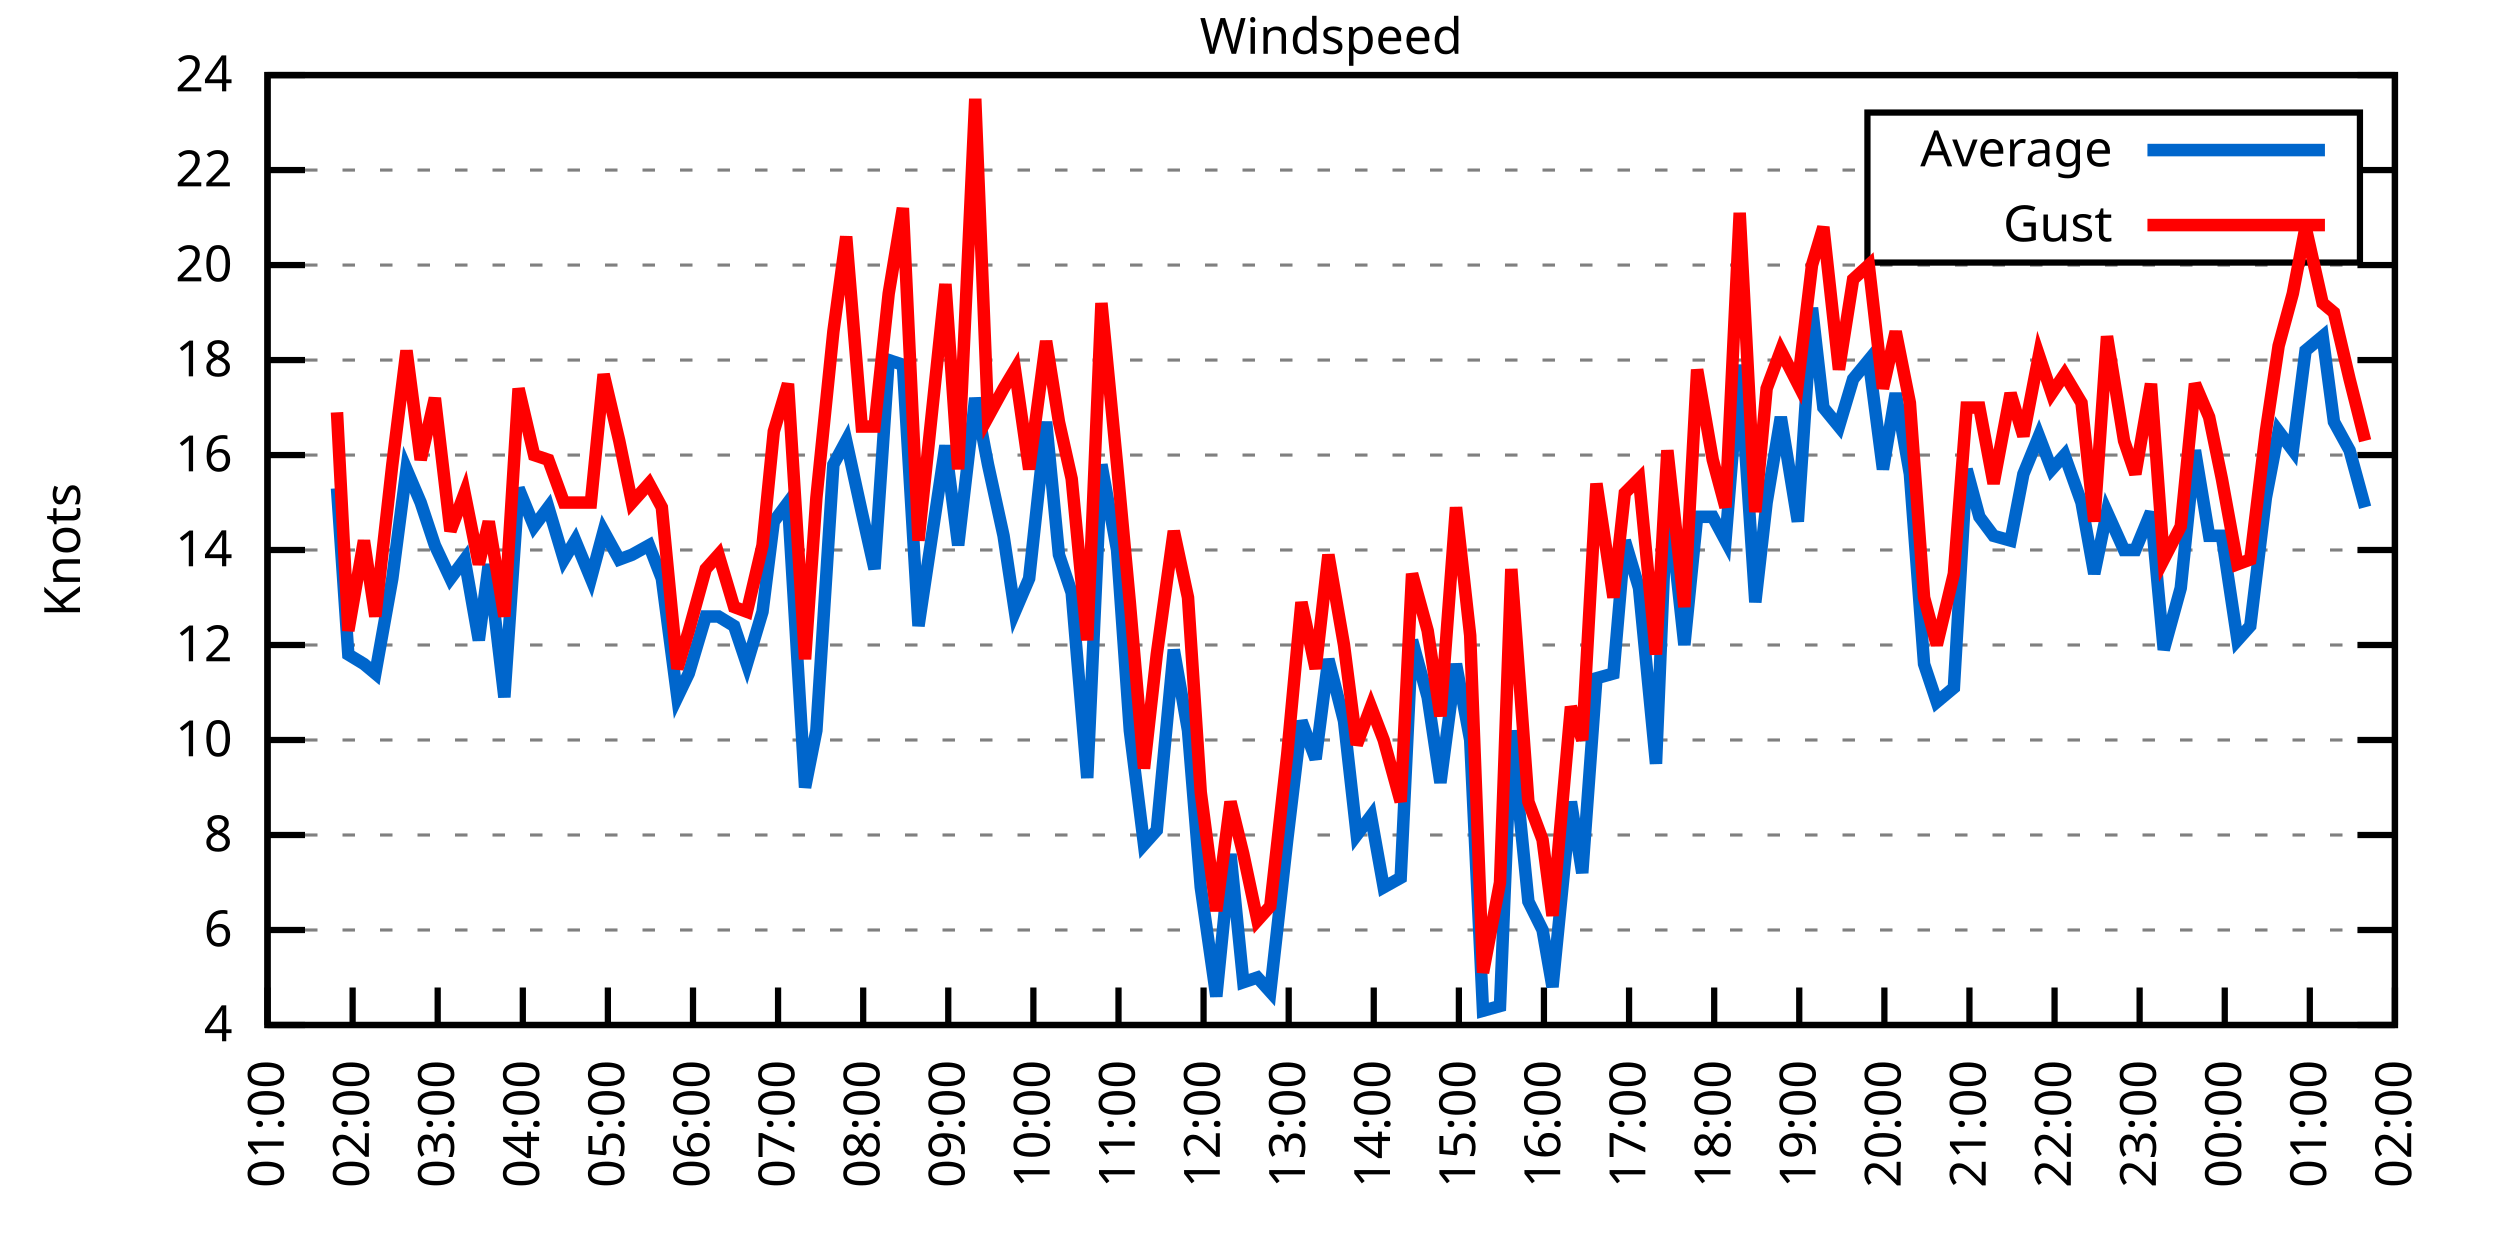
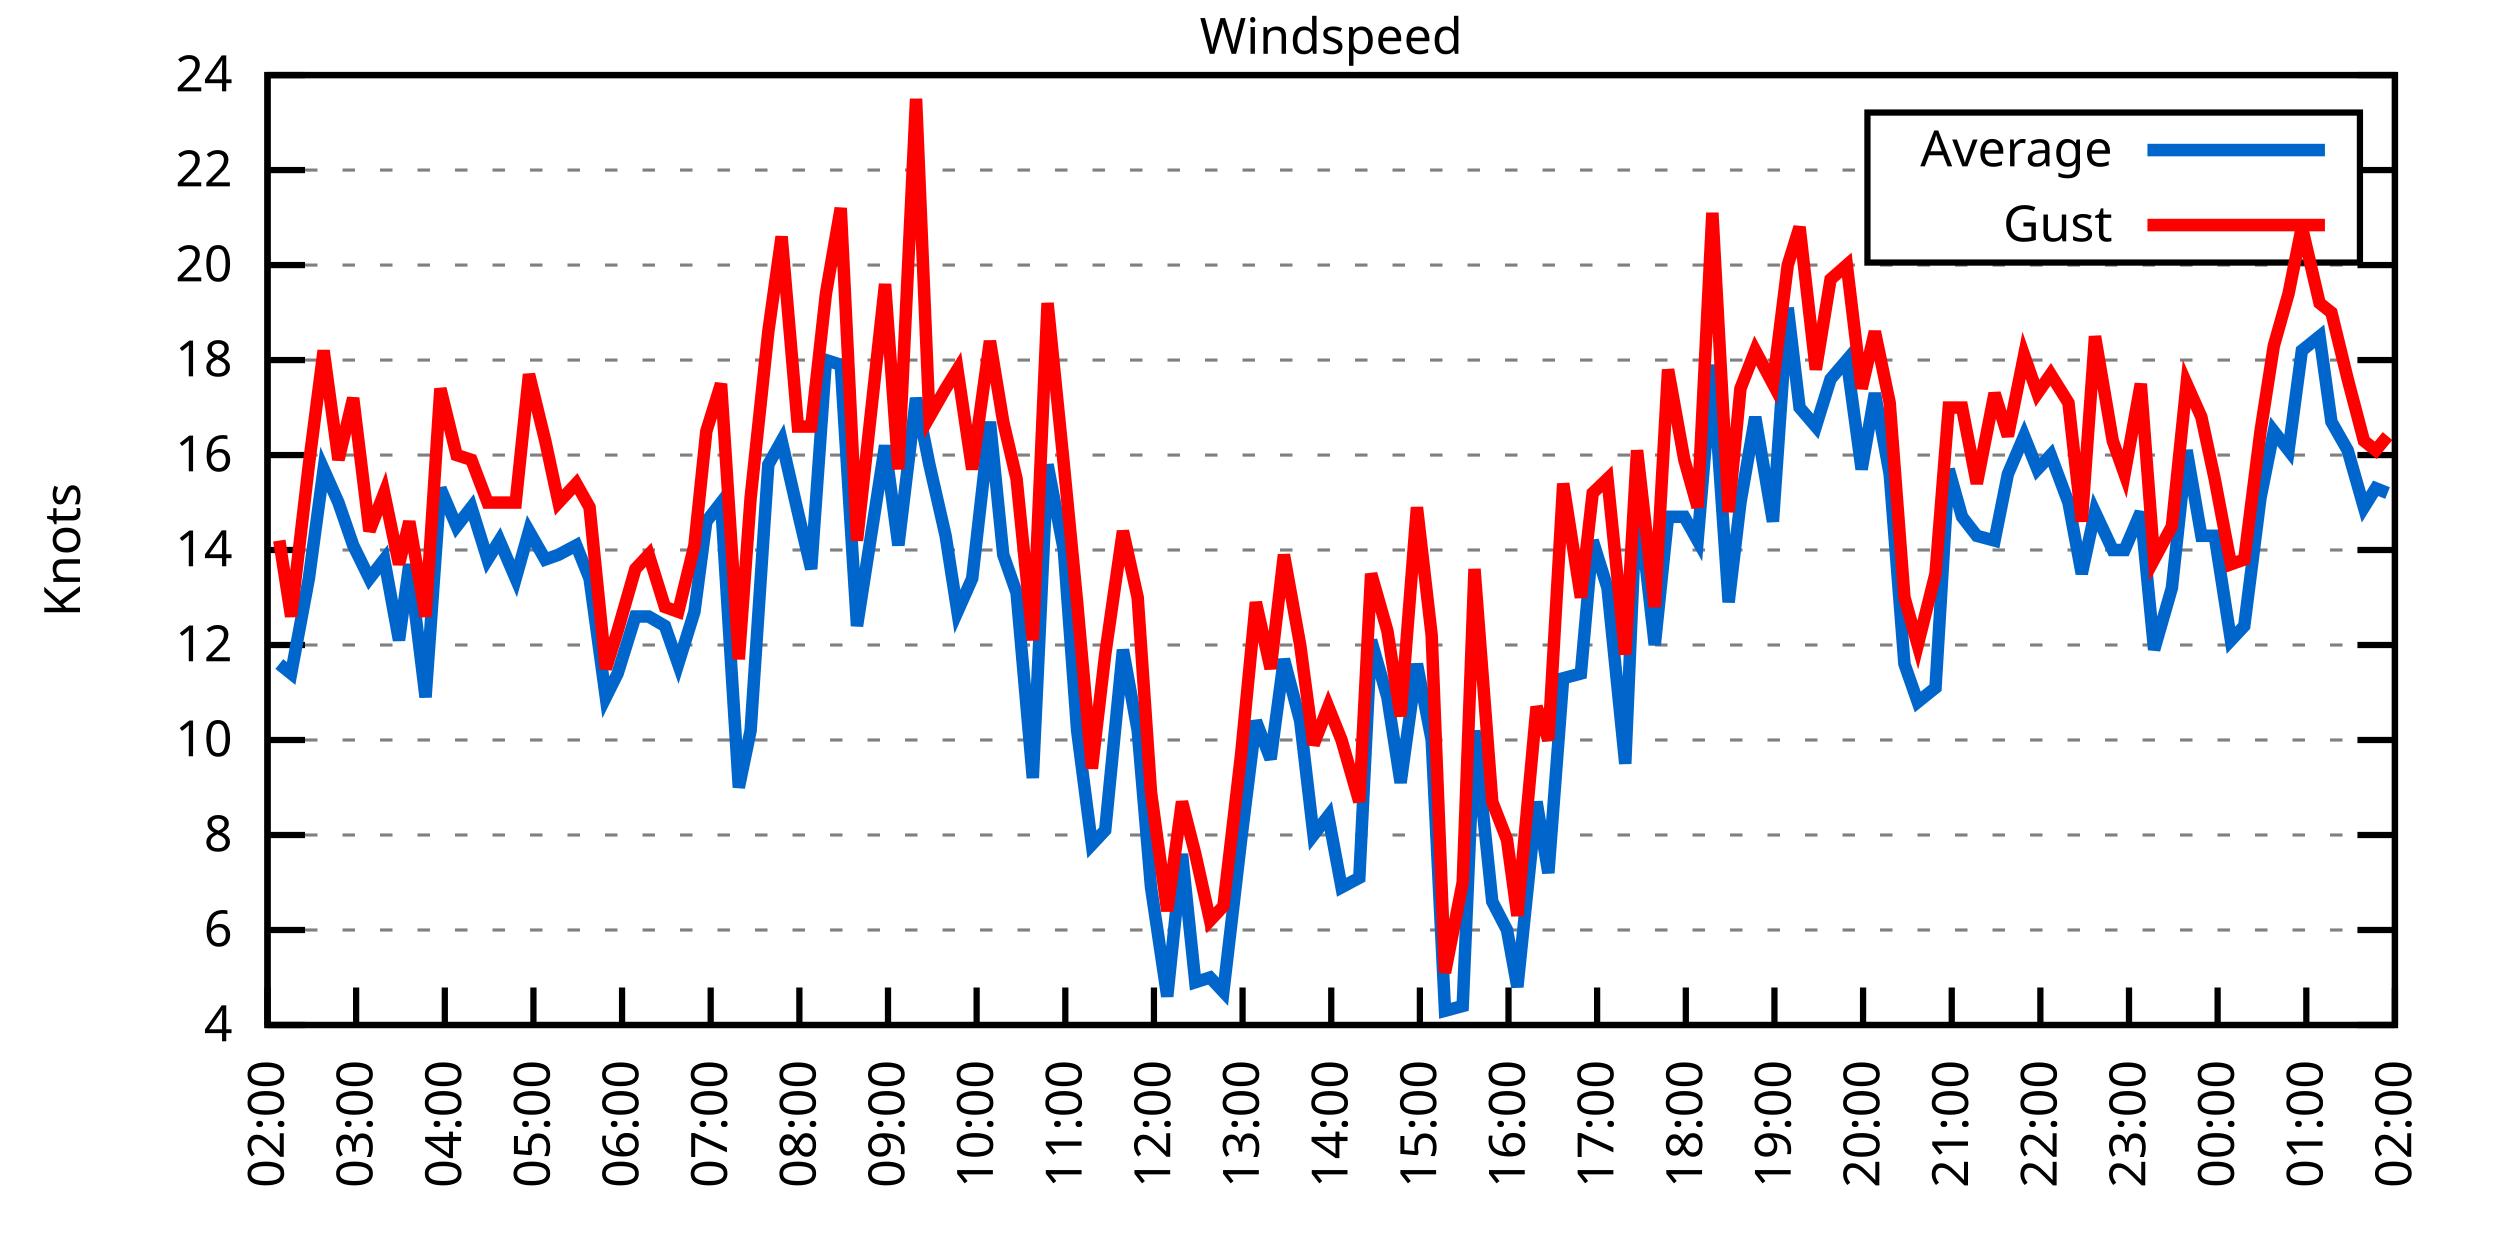
<svg xmlns="http://www.w3.org/2000/svg" xmlns:xlink="http://www.w3.org/1999/xlink" width="400" height="200" viewBox="0 0 400 200">
  <g id="gnuplot_canvas">
    <rect x="0" y="0" width="400" height="200" fill="none" />
    <defs>
      <circle id="gpDot" r="0.5" stroke-width="0.5" stroke="currentColor" />
      <path id="gpPt0" stroke-width="0.333" stroke="currentColor" d="M-1,0 h2 M0,-1 v2" />
      <path id="gpPt1" stroke-width="0.333" stroke="currentColor" d="M-1,-1 L1,1 M1,-1 L-1,1" />
      <path id="gpPt2" stroke-width="0.333" stroke="currentColor" d="M-1,0 L1,0 M0,-1 L0,1 M-1,-1 L1,1 M-1,1 L1,-1" />
      <rect id="gpPt3" stroke-width="0.333" stroke="currentColor" x="-1" y="-1" width="2" height="2" />
      <rect id="gpPt4" stroke-width="0.333" stroke="currentColor" fill="currentColor" x="-1" y="-1" width="2" height="2" />
      <circle id="gpPt5" stroke-width="0.333" stroke="currentColor" cx="0" cy="0" r="1" />
      <use xlink:href="#gpPt5" id="gpPt6" fill="currentColor" stroke="none" />
      <path id="gpPt7" stroke-width="0.333" stroke="currentColor" d="M0,-1.33 L-1.33,0.67 L1.33,0.67 z" />
      <use xlink:href="#gpPt7" id="gpPt8" fill="currentColor" stroke="none" />
      <use xlink:href="#gpPt7" id="gpPt9" stroke="currentColor" transform="rotate(180)" />
      <use xlink:href="#gpPt9" id="gpPt10" fill="currentColor" stroke="none" />
      <use xlink:href="#gpPt3" id="gpPt11" stroke="currentColor" transform="rotate(45)" />
      <use xlink:href="#gpPt11" id="gpPt12" fill="currentColor" stroke="none" />
      <path id="gpPt13" stroke-width="0.333" stroke="currentColor" d="M0,1.330 L1.265,0.411 L0.782,-1.067 L-0.782,-1.076 L-1.265,0.411 z" />
      <use xlink:href="#gpPt13" id="gpPt14" fill="currentColor" stroke="none" />
      <filter id="textbox" filterUnits="objectBoundingBox" x="0" y="0" height="1" width="1">
        <feFlood flood-color="white" flood-opacity="1" result="bgnd" />
        <feComposite in="SourceGraphic" in2="bgnd" operator="atop" />
      </filter>
      <filter id="greybox" filterUnits="objectBoundingBox" x="0" y="0" height="1" width="1">
        <feFlood flood-color="lightgrey" flood-opacity="1" result="grey" />
        <feComposite in="SourceGraphic" in2="grey" operator="atop" />
      </filter>
    </defs>
    <g fill="none" color="white" stroke="currentColor" stroke-width="1.00" stroke-linecap="butt" stroke-linejoin="miter">
</g>
    <g fill="none" color="black" stroke="currentColor" stroke-width="1.00" stroke-linecap="butt" stroke-linejoin="miter">
      <g stroke="none" shape-rendering="crispEdges">
        <polygon fill="rgb(255, 255, 255)" points="42.80,164.00 383.18,164.00 383.18,12.02 42.80,12.02 " />
      </g>
    </g>
    <g fill="none" color="black" stroke="currentColor" stroke-width="1.00" stroke-linecap="butt" stroke-linejoin="miter">
</g>
    <g fill="none" color="black" stroke="black" stroke-width="0.50" stroke-linecap="butt" stroke-linejoin="miter">
</g>
    <g fill="none" color="gray" stroke="currentColor" stroke-width="0.50" stroke-linecap="butt" stroke-linejoin="miter">
      <path stroke="gray" stroke-dasharray="2,4" class="gridline" d="M42.80,164.00 L383.19,164.00  " />
    </g>
    <g fill="none" color="gray" stroke="gray" stroke-width="1.00" stroke-linecap="butt" stroke-linejoin="miter">
</g>
    <g fill="none" color="black" stroke="currentColor" stroke-width="1.00" stroke-linecap="butt" stroke-linejoin="miter">
      <path stroke="black" d="M42.80,164.00 L48.80,164.00 M383.19,164.00 L377.19,164.00  " />
      <g transform="translate(37.20,166.60)" stroke="none" fill="black" font-family="Sans" font-size="8.00" text-anchor="end">
        <text>
          <tspan font-family="Sans"> 4</tspan>
        </text>
      </g>
    </g>
    <g fill="none" color="black" stroke="currentColor" stroke-width="1.00" stroke-linecap="butt" stroke-linejoin="miter">
</g>
    <g fill="none" color="black" stroke="black" stroke-width="0.50" stroke-linecap="butt" stroke-linejoin="miter">
</g>
    <g fill="none" color="gray" stroke="currentColor" stroke-width="0.50" stroke-linecap="butt" stroke-linejoin="miter">
      <path stroke="gray" stroke-dasharray="2,4" class="gridline" d="M42.80,148.80 L383.19,148.80  " />
    </g>
    <g fill="none" color="gray" stroke="gray" stroke-width="1.00" stroke-linecap="butt" stroke-linejoin="miter">
</g>
    <g fill="none" color="black" stroke="currentColor" stroke-width="1.00" stroke-linecap="butt" stroke-linejoin="miter">
      <path stroke="black" d="M42.80,148.80 L48.80,148.80 M383.19,148.80 L377.19,148.80  " />
      <g transform="translate(37.20,151.40)" stroke="none" fill="black" font-family="Sans" font-size="8.00" text-anchor="end">
        <text>
          <tspan font-family="Sans"> 6</tspan>
        </text>
      </g>
    </g>
    <g fill="none" color="black" stroke="currentColor" stroke-width="1.00" stroke-linecap="butt" stroke-linejoin="miter">
</g>
    <g fill="none" color="black" stroke="black" stroke-width="0.50" stroke-linecap="butt" stroke-linejoin="miter">
</g>
    <g fill="none" color="gray" stroke="currentColor" stroke-width="0.50" stroke-linecap="butt" stroke-linejoin="miter">
      <path stroke="gray" stroke-dasharray="2,4" class="gridline" d="M42.80,133.60 L383.19,133.60  " />
    </g>
    <g fill="none" color="gray" stroke="gray" stroke-width="1.00" stroke-linecap="butt" stroke-linejoin="miter">
</g>
    <g fill="none" color="black" stroke="currentColor" stroke-width="1.00" stroke-linecap="butt" stroke-linejoin="miter">
      <path stroke="black" d="M42.80,133.60 L48.80,133.60 M383.19,133.60 L377.19,133.60  " />
      <g transform="translate(37.20,136.20)" stroke="none" fill="black" font-family="Sans" font-size="8.00" text-anchor="end">
        <text>
          <tspan font-family="Sans"> 8</tspan>
        </text>
      </g>
    </g>
    <g fill="none" color="black" stroke="currentColor" stroke-width="1.00" stroke-linecap="butt" stroke-linejoin="miter">
</g>
    <g fill="none" color="black" stroke="black" stroke-width="0.50" stroke-linecap="butt" stroke-linejoin="miter">
</g>
    <g fill="none" color="gray" stroke="currentColor" stroke-width="0.50" stroke-linecap="butt" stroke-linejoin="miter">
      <path stroke="gray" stroke-dasharray="2,4" class="gridline" d="M42.80,118.40 L383.19,118.40  " />
    </g>
    <g fill="none" color="gray" stroke="gray" stroke-width="1.00" stroke-linecap="butt" stroke-linejoin="miter">
</g>
    <g fill="none" color="black" stroke="currentColor" stroke-width="1.00" stroke-linecap="butt" stroke-linejoin="miter">
      <path stroke="black" d="M42.80,118.40 L48.80,118.40 M383.19,118.40 L377.19,118.40  " />
      <g transform="translate(37.20,121.00)" stroke="none" fill="black" font-family="Sans" font-size="8.00" text-anchor="end">
        <text>
          <tspan font-family="Sans"> 10</tspan>
        </text>
      </g>
    </g>
    <g fill="none" color="black" stroke="currentColor" stroke-width="1.00" stroke-linecap="butt" stroke-linejoin="miter">
</g>
    <g fill="none" color="black" stroke="black" stroke-width="0.50" stroke-linecap="butt" stroke-linejoin="miter">
</g>
    <g fill="none" color="gray" stroke="currentColor" stroke-width="0.50" stroke-linecap="butt" stroke-linejoin="miter">
      <path stroke="gray" stroke-dasharray="2,4" class="gridline" d="M42.80,103.20 L383.19,103.20  " />
    </g>
    <g fill="none" color="gray" stroke="gray" stroke-width="1.00" stroke-linecap="butt" stroke-linejoin="miter">
</g>
    <g fill="none" color="black" stroke="currentColor" stroke-width="1.00" stroke-linecap="butt" stroke-linejoin="miter">
      <path stroke="black" d="M42.80,103.20 L48.80,103.20 M383.19,103.20 L377.19,103.20  " />
      <g transform="translate(37.20,105.80)" stroke="none" fill="black" font-family="Sans" font-size="8.00" text-anchor="end">
        <text>
          <tspan font-family="Sans"> 12</tspan>
        </text>
      </g>
    </g>
    <g fill="none" color="black" stroke="currentColor" stroke-width="1.00" stroke-linecap="butt" stroke-linejoin="miter">
</g>
    <g fill="none" color="black" stroke="black" stroke-width="0.50" stroke-linecap="butt" stroke-linejoin="miter">
</g>
    <g fill="none" color="gray" stroke="currentColor" stroke-width="0.50" stroke-linecap="butt" stroke-linejoin="miter">
      <path stroke="gray" stroke-dasharray="2,4" class="gridline" d="M42.80,88.00 L383.19,88.00  " />
    </g>
    <g fill="none" color="gray" stroke="gray" stroke-width="1.00" stroke-linecap="butt" stroke-linejoin="miter">
</g>
    <g fill="none" color="black" stroke="currentColor" stroke-width="1.00" stroke-linecap="butt" stroke-linejoin="miter">
      <path stroke="black" d="M42.80,88.00 L48.80,88.00 M383.19,88.00 L377.19,88.00  " />
      <g transform="translate(37.20,90.60)" stroke="none" fill="black" font-family="Sans" font-size="8.00" text-anchor="end">
        <text>
          <tspan font-family="Sans"> 14</tspan>
        </text>
      </g>
    </g>
    <g fill="none" color="black" stroke="currentColor" stroke-width="1.00" stroke-linecap="butt" stroke-linejoin="miter">
</g>
    <g fill="none" color="black" stroke="black" stroke-width="0.50" stroke-linecap="butt" stroke-linejoin="miter">
</g>
    <g fill="none" color="gray" stroke="currentColor" stroke-width="0.50" stroke-linecap="butt" stroke-linejoin="miter">
      <path stroke="gray" stroke-dasharray="2,4" class="gridline" d="M42.80,72.81 L383.19,72.81  " />
    </g>
    <g fill="none" color="gray" stroke="gray" stroke-width="1.00" stroke-linecap="butt" stroke-linejoin="miter">
</g>
    <g fill="none" color="black" stroke="currentColor" stroke-width="1.00" stroke-linecap="butt" stroke-linejoin="miter">
      <path stroke="black" d="M42.80,72.81 L48.80,72.81 M383.19,72.81 L377.19,72.81  " />
      <g transform="translate(37.20,75.41)" stroke="none" fill="black" font-family="Sans" font-size="8.00" text-anchor="end">
        <text>
          <tspan font-family="Sans"> 16</tspan>
        </text>
      </g>
    </g>
    <g fill="none" color="black" stroke="currentColor" stroke-width="1.00" stroke-linecap="butt" stroke-linejoin="miter">
</g>
    <g fill="none" color="black" stroke="black" stroke-width="0.50" stroke-linecap="butt" stroke-linejoin="miter">
</g>
    <g fill="none" color="gray" stroke="currentColor" stroke-width="0.50" stroke-linecap="butt" stroke-linejoin="miter">
      <path stroke="gray" stroke-dasharray="2,4" class="gridline" d="M42.80,57.61 L383.19,57.61  " />
    </g>
    <g fill="none" color="gray" stroke="gray" stroke-width="1.00" stroke-linecap="butt" stroke-linejoin="miter">
</g>
    <g fill="none" color="black" stroke="currentColor" stroke-width="1.00" stroke-linecap="butt" stroke-linejoin="miter">
      <path stroke="black" d="M42.80,57.61 L48.80,57.61 M383.19,57.61 L377.19,57.61  " />
      <g transform="translate(37.20,60.21)" stroke="none" fill="black" font-family="Sans" font-size="8.00" text-anchor="end">
        <text>
          <tspan font-family="Sans"> 18</tspan>
        </text>
      </g>
    </g>
    <g fill="none" color="black" stroke="currentColor" stroke-width="1.00" stroke-linecap="butt" stroke-linejoin="miter">
</g>
    <g fill="none" color="black" stroke="black" stroke-width="0.50" stroke-linecap="butt" stroke-linejoin="miter">
</g>
    <g fill="none" color="gray" stroke="currentColor" stroke-width="0.50" stroke-linecap="butt" stroke-linejoin="miter">
      <path stroke="gray" stroke-dasharray="2,4" class="gridline" d="M42.80,42.41 L383.19,42.41  " />
    </g>
    <g fill="none" color="gray" stroke="gray" stroke-width="1.00" stroke-linecap="butt" stroke-linejoin="miter">
</g>
    <g fill="none" color="black" stroke="currentColor" stroke-width="1.00" stroke-linecap="butt" stroke-linejoin="miter">
      <path stroke="black" d="M42.80,42.41 L48.80,42.41 M383.19,42.41 L377.19,42.41  " />
      <g transform="translate(37.20,45.01)" stroke="none" fill="black" font-family="Sans" font-size="8.00" text-anchor="end">
        <text>
          <tspan font-family="Sans"> 20</tspan>
        </text>
      </g>
    </g>
    <g fill="none" color="black" stroke="currentColor" stroke-width="1.00" stroke-linecap="butt" stroke-linejoin="miter">
</g>
    <g fill="none" color="black" stroke="black" stroke-width="0.50" stroke-linecap="butt" stroke-linejoin="miter">
</g>
    <g fill="none" color="gray" stroke="currentColor" stroke-width="0.50" stroke-linecap="butt" stroke-linejoin="miter">
      <path stroke="gray" stroke-dasharray="2,4" class="gridline" d="M42.80,27.21 L298.79,27.21 M377.59,27.21 L383.19,27.21  " />
    </g>
    <g fill="none" color="gray" stroke="gray" stroke-width="1.00" stroke-linecap="butt" stroke-linejoin="miter">
</g>
    <g fill="none" color="black" stroke="currentColor" stroke-width="1.00" stroke-linecap="butt" stroke-linejoin="miter">
      <path stroke="black" d="M42.80,27.21 L48.80,27.21 M383.19,27.21 L377.19,27.21  " />
      <g transform="translate(37.20,29.81)" stroke="none" fill="black" font-family="Sans" font-size="8.00" text-anchor="end">
        <text>
          <tspan font-family="Sans"> 22</tspan>
        </text>
      </g>
    </g>
    <g fill="none" color="black" stroke="currentColor" stroke-width="1.00" stroke-linecap="butt" stroke-linejoin="miter">
</g>
    <g fill="none" color="black" stroke="black" stroke-width="0.50" stroke-linecap="butt" stroke-linejoin="miter">
</g>
    <g fill="none" color="gray" stroke="currentColor" stroke-width="0.50" stroke-linecap="butt" stroke-linejoin="miter">
      <path stroke="gray" stroke-dasharray="2,4" class="gridline" d="M42.80,12.01 L383.19,12.01  " />
    </g>
    <g fill="none" color="gray" stroke="gray" stroke-width="1.00" stroke-linecap="butt" stroke-linejoin="miter">
</g>
    <g fill="none" color="black" stroke="currentColor" stroke-width="1.00" stroke-linecap="butt" stroke-linejoin="miter">
      <path stroke="black" d="M42.80,12.01 L48.80,12.01 M383.19,12.01 L377.19,12.01  " />
      <g transform="translate(37.20,14.61)" stroke="none" fill="black" font-family="Sans" font-size="8.00" text-anchor="end">
        <text>
          <tspan font-family="Sans"> 24</tspan>
        </text>
      </g>
    </g>
    <g fill="none" color="black" stroke="currentColor" stroke-width="1.00" stroke-linecap="butt" stroke-linejoin="miter">
      <path stroke="black" d="M42.80,164.00 L42.80,158.00  " />
      <g transform="translate(45.40,169.60) rotate(270.00)" stroke="none" fill="black" font-family="Sans" font-size="8.00" text-anchor="end">
        <text>
-           <tspan font-family="Sans">01:00</tspan>
-         </text>
-       </g>
-     </g>
-     <g fill="none" color="black" stroke="currentColor" stroke-width="1.00" stroke-linecap="butt" stroke-linejoin="miter">
-       <path stroke="black" d="M56.42,164.00 L56.42,158.00  " />
-       <g transform="translate(59.02,169.60) rotate(270.00)" stroke="none" fill="black" font-family="Sans" font-size="8.00" text-anchor="end">
-         <text>
          <tspan font-family="Sans">02:00</tspan>
        </text>
      </g>
    </g>
    <g fill="none" color="black" stroke="currentColor" stroke-width="1.00" stroke-linecap="butt" stroke-linejoin="miter">
-       <path stroke="black" d="M70.03,164.00 L70.03,158.00  " />
-       <g transform="translate(72.63,169.60) rotate(270.00)" stroke="none" fill="black" font-family="Sans" font-size="8.00" text-anchor="end">
+       <path stroke="black" d="M56.98,164.00 L56.98,158.00  " />
+       <g transform="translate(59.58,169.60) rotate(270.00)" stroke="none" fill="black" font-family="Sans" font-size="8.00" text-anchor="end">
        <text>
          <tspan font-family="Sans">03:00</tspan>
        </text>
      </g>
    </g>
    <g fill="none" color="black" stroke="currentColor" stroke-width="1.00" stroke-linecap="butt" stroke-linejoin="miter">
-       <path stroke="black" d="M83.65,164.00 L83.65,158.00  " />
-       <g transform="translate(86.25,169.60) rotate(270.00)" stroke="none" fill="black" font-family="Sans" font-size="8.00" text-anchor="end">
+       <path stroke="black" d="M71.17,164.00 L71.17,158.00  " />
+       <g transform="translate(73.77,169.60) rotate(270.00)" stroke="none" fill="black" font-family="Sans" font-size="8.00" text-anchor="end">
        <text>
          <tspan font-family="Sans">04:00</tspan>
        </text>
      </g>
    </g>
    <g fill="none" color="black" stroke="currentColor" stroke-width="1.00" stroke-linecap="butt" stroke-linejoin="miter">
-       <path stroke="black" d="M97.26,164.00 L97.26,158.00  " />
-       <g transform="translate(99.86,169.60) rotate(270.00)" stroke="none" fill="black" font-family="Sans" font-size="8.00" text-anchor="end">
+       <path stroke="black" d="M85.35,164.00 L85.35,158.00  " />
+       <g transform="translate(87.95,169.60) rotate(270.00)" stroke="none" fill="black" font-family="Sans" font-size="8.00" text-anchor="end">
        <text>
          <tspan font-family="Sans">05:00</tspan>
        </text>
      </g>
    </g>
    <g fill="none" color="black" stroke="currentColor" stroke-width="1.00" stroke-linecap="butt" stroke-linejoin="miter">
-       <path stroke="black" d="M110.88,164.00 L110.88,158.00  " />
-       <g transform="translate(113.48,169.60) rotate(270.00)" stroke="none" fill="black" font-family="Sans" font-size="8.00" text-anchor="end">
+       <path stroke="black" d="M99.53,164.00 L99.53,158.00  " />
+       <g transform="translate(102.13,169.60) rotate(270.00)" stroke="none" fill="black" font-family="Sans" font-size="8.00" text-anchor="end">
        <text>
          <tspan font-family="Sans">06:00</tspan>
        </text>
      </g>
    </g>
    <g fill="none" color="black" stroke="currentColor" stroke-width="1.00" stroke-linecap="butt" stroke-linejoin="miter">
-       <path stroke="black" d="M124.49,164.00 L124.49,158.00  " />
-       <g transform="translate(127.09,169.60) rotate(270.00)" stroke="none" fill="black" font-family="Sans" font-size="8.00" text-anchor="end">
+       <path stroke="black" d="M113.71,164.00 L113.71,158.00  " />
+       <g transform="translate(116.31,169.60) rotate(270.00)" stroke="none" fill="black" font-family="Sans" font-size="8.00" text-anchor="end">
        <text>
          <tspan font-family="Sans">07:00</tspan>
        </text>
      </g>
    </g>
    <g fill="none" color="black" stroke="currentColor" stroke-width="1.00" stroke-linecap="butt" stroke-linejoin="miter">
-       <path stroke="black" d="M138.11,164.00 L138.11,158.00  " />
-       <g transform="translate(140.71,169.60) rotate(270.00)" stroke="none" fill="black" font-family="Sans" font-size="8.00" text-anchor="end">
+       <path stroke="black" d="M127.90,164.00 L127.90,158.00  " />
+       <g transform="translate(130.50,169.60) rotate(270.00)" stroke="none" fill="black" font-family="Sans" font-size="8.00" text-anchor="end">
        <text>
          <tspan font-family="Sans">08:00</tspan>
        </text>
      </g>
    </g>
    <g fill="none" color="black" stroke="currentColor" stroke-width="1.00" stroke-linecap="butt" stroke-linejoin="miter">
-       <path stroke="black" d="M151.72,164.00 L151.72,158.00  " />
-       <g transform="translate(154.32,169.60) rotate(270.00)" stroke="none" fill="black" font-family="Sans" font-size="8.00" text-anchor="end">
+       <path stroke="black" d="M142.08,164.00 L142.08,158.00  " />
+       <g transform="translate(144.68,169.60) rotate(270.00)" stroke="none" fill="black" font-family="Sans" font-size="8.00" text-anchor="end">
        <text>
          <tspan font-family="Sans">09:00</tspan>
        </text>
      </g>
    </g>
    <g fill="none" color="black" stroke="currentColor" stroke-width="1.00" stroke-linecap="butt" stroke-linejoin="miter">
-       <path stroke="black" d="M165.34,164.00 L165.34,158.00  " />
-       <g transform="translate(167.94,169.60) rotate(270.00)" stroke="none" fill="black" font-family="Sans" font-size="8.00" text-anchor="end">
+       <path stroke="black" d="M156.26,164.00 L156.26,158.00  " />
+       <g transform="translate(158.86,169.60) rotate(270.00)" stroke="none" fill="black" font-family="Sans" font-size="8.00" text-anchor="end">
        <text>
          <tspan font-family="Sans">10:00</tspan>
        </text>
      </g>
    </g>
    <g fill="none" color="black" stroke="currentColor" stroke-width="1.00" stroke-linecap="butt" stroke-linejoin="miter">
-       <path stroke="black" d="M178.96,164.00 L178.96,158.00  " />
-       <g transform="translate(181.56,169.60) rotate(270.00)" stroke="none" fill="black" font-family="Sans" font-size="8.00" text-anchor="end">
+       <path stroke="black" d="M170.45,164.00 L170.45,158.00  " />
+       <g transform="translate(173.05,169.60) rotate(270.00)" stroke="none" fill="black" font-family="Sans" font-size="8.00" text-anchor="end">
        <text>
          <tspan font-family="Sans">11:00</tspan>
        </text>
      </g>
    </g>
    <g fill="none" color="black" stroke="currentColor" stroke-width="1.00" stroke-linecap="butt" stroke-linejoin="miter">
-       <path stroke="black" d="M192.57,164.00 L192.57,158.00  " />
-       <g transform="translate(195.17,169.60) rotate(270.00)" stroke="none" fill="black" font-family="Sans" font-size="8.00" text-anchor="end">
+       <path stroke="black" d="M184.63,164.00 L184.63,158.00  " />
+       <g transform="translate(187.23,169.60) rotate(270.00)" stroke="none" fill="black" font-family="Sans" font-size="8.00" text-anchor="end">
        <text>
          <tspan font-family="Sans">12:00</tspan>
        </text>
      </g>
    </g>
    <g fill="none" color="black" stroke="currentColor" stroke-width="1.00" stroke-linecap="butt" stroke-linejoin="miter">
-       <path stroke="black" d="M206.19,164.00 L206.19,158.00  " />
-       <g transform="translate(208.79,169.60) rotate(270.00)" stroke="none" fill="black" font-family="Sans" font-size="8.00" text-anchor="end">
+       <path stroke="black" d="M198.81,164.00 L198.81,158.00  " />
+       <g transform="translate(201.41,169.60) rotate(270.00)" stroke="none" fill="black" font-family="Sans" font-size="8.00" text-anchor="end">
        <text>
          <tspan font-family="Sans">13:00</tspan>
        </text>
      </g>
    </g>
    <g fill="none" color="black" stroke="currentColor" stroke-width="1.00" stroke-linecap="butt" stroke-linejoin="miter">
-       <path stroke="black" d="M219.80,164.00 L219.80,158.00  " />
-       <g transform="translate(222.40,169.60) rotate(270.00)" stroke="none" fill="black" font-family="Sans" font-size="8.00" text-anchor="end">
+       <path stroke="black" d="M213.00,164.00 L213.00,158.00  " />
+       <g transform="translate(215.60,169.60) rotate(270.00)" stroke="none" fill="black" font-family="Sans" font-size="8.00" text-anchor="end">
        <text>
          <tspan font-family="Sans">14:00</tspan>
        </text>
      </g>
    </g>
    <g fill="none" color="black" stroke="currentColor" stroke-width="1.00" stroke-linecap="butt" stroke-linejoin="miter">
-       <path stroke="black" d="M233.42,164.00 L233.42,158.00  " />
-       <g transform="translate(236.02,169.60) rotate(270.00)" stroke="none" fill="black" font-family="Sans" font-size="8.00" text-anchor="end">
+       <path stroke="black" d="M227.18,164.00 L227.18,158.00  " />
+       <g transform="translate(229.78,169.60) rotate(270.00)" stroke="none" fill="black" font-family="Sans" font-size="8.00" text-anchor="end">
        <text>
          <tspan font-family="Sans">15:00</tspan>
        </text>
      </g>
    </g>
    <g fill="none" color="black" stroke="currentColor" stroke-width="1.00" stroke-linecap="butt" stroke-linejoin="miter">
-       <path stroke="black" d="M247.03,164.00 L247.03,158.00  " />
-       <g transform="translate(249.63,169.60) rotate(270.00)" stroke="none" fill="black" font-family="Sans" font-size="8.00" text-anchor="end">
+       <path stroke="black" d="M241.36,164.00 L241.36,158.00  " />
+       <g transform="translate(243.96,169.60) rotate(270.00)" stroke="none" fill="black" font-family="Sans" font-size="8.00" text-anchor="end">
        <text>
          <tspan font-family="Sans">16:00</tspan>
        </text>
      </g>
    </g>
    <g fill="none" color="black" stroke="currentColor" stroke-width="1.00" stroke-linecap="butt" stroke-linejoin="miter">
-       <path stroke="black" d="M260.65,164.00 L260.65,158.00  " />
-       <g transform="translate(263.25,169.60) rotate(270.00)" stroke="none" fill="black" font-family="Sans" font-size="8.00" text-anchor="end">
+       <path stroke="black" d="M255.54,164.00 L255.54,158.00  " />
+       <g transform="translate(258.14,169.60) rotate(270.00)" stroke="none" fill="black" font-family="Sans" font-size="8.00" text-anchor="end">
        <text>
          <tspan font-family="Sans">17:00</tspan>
        </text>
      </g>
    </g>
    <g fill="none" color="black" stroke="currentColor" stroke-width="1.00" stroke-linecap="butt" stroke-linejoin="miter">
-       <path stroke="black" d="M274.27,164.00 L274.27,158.00  " />
-       <g transform="translate(276.87,169.60) rotate(270.00)" stroke="none" fill="black" font-family="Sans" font-size="8.00" text-anchor="end">
+       <path stroke="black" d="M269.73,164.00 L269.73,158.00  " />
+       <g transform="translate(272.33,169.60) rotate(270.00)" stroke="none" fill="black" font-family="Sans" font-size="8.00" text-anchor="end">
        <text>
          <tspan font-family="Sans">18:00</tspan>
        </text>
      </g>
    </g>
    <g fill="none" color="black" stroke="currentColor" stroke-width="1.00" stroke-linecap="butt" stroke-linejoin="miter">
-       <path stroke="black" d="M287.88,164.00 L287.88,158.00  " />
-       <g transform="translate(290.48,169.60) rotate(270.00)" stroke="none" fill="black" font-family="Sans" font-size="8.00" text-anchor="end">
+       <path stroke="black" d="M283.91,164.00 L283.91,158.00  " />
+       <g transform="translate(286.51,169.60) rotate(270.00)" stroke="none" fill="black" font-family="Sans" font-size="8.00" text-anchor="end">
        <text>
          <tspan font-family="Sans">19:00</tspan>
        </text>
      </g>
    </g>
    <g fill="none" color="black" stroke="currentColor" stroke-width="1.00" stroke-linecap="butt" stroke-linejoin="miter">
-       <path stroke="black" d="M301.50,164.00 L301.50,158.00  " />
-       <g transform="translate(304.10,169.60) rotate(270.00)" stroke="none" fill="black" font-family="Sans" font-size="8.00" text-anchor="end">
+       <path stroke="black" d="M298.09,164.00 L298.09,158.00  " />
+       <g transform="translate(300.69,169.60) rotate(270.00)" stroke="none" fill="black" font-family="Sans" font-size="8.00" text-anchor="end">
        <text>
          <tspan font-family="Sans">20:00</tspan>
        </text>
      </g>
    </g>
    <g fill="none" color="black" stroke="currentColor" stroke-width="1.00" stroke-linecap="butt" stroke-linejoin="miter">
-       <path stroke="black" d="M315.11,164.00 L315.11,158.00  " />
-       <g transform="translate(317.71,169.60) rotate(270.00)" stroke="none" fill="black" font-family="Sans" font-size="8.00" text-anchor="end">
+       <path stroke="black" d="M312.28,164.00 L312.28,158.00  " />
+       <g transform="translate(314.88,169.60) rotate(270.00)" stroke="none" fill="black" font-family="Sans" font-size="8.00" text-anchor="end">
        <text>
          <tspan font-family="Sans">21:00</tspan>
        </text>
      </g>
    </g>
    <g fill="none" color="black" stroke="currentColor" stroke-width="1.00" stroke-linecap="butt" stroke-linejoin="miter">
-       <path stroke="black" d="M328.73,164.00 L328.73,158.00  " />
-       <g transform="translate(331.33,169.60) rotate(270.00)" stroke="none" fill="black" font-family="Sans" font-size="8.00" text-anchor="end">
+       <path stroke="black" d="M326.46,164.00 L326.46,158.00  " />
+       <g transform="translate(329.06,169.60) rotate(270.00)" stroke="none" fill="black" font-family="Sans" font-size="8.00" text-anchor="end">
        <text>
          <tspan font-family="Sans">22:00</tspan>
        </text>
      </g>
    </g>
    <g fill="none" color="black" stroke="currentColor" stroke-width="1.00" stroke-linecap="butt" stroke-linejoin="miter">
-       <path stroke="black" d="M342.34,164.00 L342.34,158.00  " />
-       <g transform="translate(344.94,169.60) rotate(270.00)" stroke="none" fill="black" font-family="Sans" font-size="8.00" text-anchor="end">
+       <path stroke="black" d="M340.64,164.00 L340.64,158.00  " />
+       <g transform="translate(343.24,169.60) rotate(270.00)" stroke="none" fill="black" font-family="Sans" font-size="8.00" text-anchor="end">
        <text>
          <tspan font-family="Sans">23:00</tspan>
        </text>
      </g>
    </g>
    <g fill="none" color="black" stroke="currentColor" stroke-width="1.00" stroke-linecap="butt" stroke-linejoin="miter">
-       <path stroke="black" d="M355.96,164.00 L355.96,158.00  " />
-       <g transform="translate(358.56,169.60) rotate(270.00)" stroke="none" fill="black" font-family="Sans" font-size="8.00" text-anchor="end">
+       <path stroke="black" d="M354.82,164.00 L354.82,158.00  " />
+       <g transform="translate(357.42,169.60) rotate(270.00)" stroke="none" fill="black" font-family="Sans" font-size="8.00" text-anchor="end">
        <text>
          <tspan font-family="Sans">00:00</tspan>
        </text>
      </g>
    </g>
    <g fill="none" color="black" stroke="currentColor" stroke-width="1.00" stroke-linecap="butt" stroke-linejoin="miter">
-       <path stroke="black" d="M369.57,164.00 L369.57,158.00  " />
-       <g transform="translate(372.17,169.60) rotate(270.00)" stroke="none" fill="black" font-family="Sans" font-size="8.00" text-anchor="end">
+       <path stroke="black" d="M369.01,164.00 L369.01,158.00  " />
+       <g transform="translate(371.61,169.60) rotate(270.00)" stroke="none" fill="black" font-family="Sans" font-size="8.00" text-anchor="end">
        <text>
          <tspan font-family="Sans">01:00</tspan>
        </text>
      </g>
    </g>
    <g fill="none" color="black" stroke="currentColor" stroke-width="1.00" stroke-linecap="butt" stroke-linejoin="miter">
      <path stroke="black" d="M383.19,164.00 L383.19,158.00  " />
      <g transform="translate(385.79,169.60) rotate(270.00)" stroke="none" fill="black" font-family="Sans" font-size="8.00" text-anchor="end">
        <text>
          <tspan font-family="Sans">02:00</tspan>
        </text>
      </g>
    </g>
    <g fill="none" color="black" stroke="currentColor" stroke-width="1.00" stroke-linecap="butt" stroke-linejoin="miter">
</g>
    <g fill="none" color="black" stroke="currentColor" stroke-width="1.00" stroke-linecap="butt" stroke-linejoin="miter">
      <path stroke="black" d="M42.80,12.01 L42.80,164.00 L383.19,164.00 L383.19,12.01 L42.80,12.01 Z  " />
    </g>
    <g fill="none" color="black" stroke="currentColor" stroke-width="1.00" stroke-linecap="butt" stroke-linejoin="miter">
</g>
    <g fill="none" color="black" stroke="currentColor" stroke-width="1.00" stroke-linecap="butt" stroke-linejoin="miter">
      <path stroke="black" d="M298.79,42.01 L298.79,18.01 L377.59,18.01 L377.59,42.01 L298.79,42.01 Z  " />
    </g>
    <g id="Windspeed_plot_1">
      <g fill="none" color="white" stroke="black" stroke-width="2.00" stroke-linecap="butt" stroke-linejoin="miter">
</g>
      <g fill="none" color="black" stroke="currentColor" stroke-width="2.00" stroke-linecap="butt" stroke-linejoin="miter">
        <g transform="translate(337.99,26.61)" stroke="none" fill="black" font-family="Sans" font-size="8.00" text-anchor="end">
          <text>
            <tspan font-family="Sans">Average</tspan>
          </text>
        </g>
      </g>
      <g fill="none" color="black" stroke="currentColor" stroke-width="2.00" stroke-linecap="butt" stroke-linejoin="miter">
-         <path stroke="rgb(  0, 102, 204)" d="M343.59,24.01 L371.99,24.01 M53.92,78.13 L55.73,104.72 L58.23,106.24 L60.05,107.76 L62.77,92.56 L65.04,75.09   L67.31,80.41 L69.58,87.25 L72.07,92.56 L74.34,89.52 L76.61,102.44 L78.20,90.28 L80.70,111.56 L82.97,78.13   L85.46,84.21 L87.73,81.17 L90.23,89.52 L92.04,86.49 L94.54,92.56 L96.58,84.97 L99.08,89.52 L101.12,88.76   L103.84,87.25 L105.89,92.56 L108.38,111.56 L110.20,107.76 L112.92,98.64 L114.96,98.64 L117.46,100.16 L119.50,106.24   L122.00,97.88 L123.81,83.45 L126.08,80.41 L128.81,126.00 L130.62,116.88 L133.34,74.33 L135.39,70.53 L137.88,81.93   L139.92,91.04 L142.19,57.61 L144.46,58.37 L146.96,100.16 L151.27,71.29 L153.31,87.25 L156.04,63.69 L158.08,74.33   L160.57,85.73 L162.39,97.88 L164.66,92.56 L167.38,67.49 L169.43,88.76 L171.47,94.84 L173.96,124.48 L176.23,74.33   L178.73,88.00 L180.77,116.88 L183.04,135.12 L185.08,132.84 L187.81,103.96 L190.08,116.88 L192.12,141.96 L194.61,159.44   L196.88,136.64 L198.93,157.16 L201.19,156.40 L203.24,158.68 L205.96,134.36 L208.23,115.36 L210.50,121.44 L212.54,105.48   L215.04,115.36 L217.08,133.60 L219.35,130.56 L221.39,141.96 L224.11,140.44 L225.93,102.44 L228.43,111.56 L230.47,125.24   L232.96,106.24 L235.23,118.40 L237.28,161.72 L240.00,160.96 L241.81,116.88 L244.54,144.24 L246.81,148.80 L248.40,157.92   L251.35,128.28 L253.16,139.68 L255.43,108.52 L258.15,107.76 L259.97,86.49 L262.24,94.08 L264.96,122.20 L266.78,78.13   L269.50,103.20 L271.54,82.69 L274.04,82.69 L276.08,86.49 L278.35,58.37 L280.85,96.36 L282.66,80.41 L284.93,66.73   L287.65,83.45 L289.92,49.25 L291.74,65.21 L294.23,68.25 L296.50,60.65 L299.00,57.61 L301.27,75.09 L303.31,62.93   L305.58,75.85 L307.85,106.24 L309.89,112.32 L312.62,110.04 L314.66,75.09 L316.70,82.69 L318.97,85.73 L321.69,86.49   L323.74,75.85 L326.23,69.77 L328.27,75.09 L330.32,72.81 L333.04,80.41 L335.08,91.80 L337.12,81.93 L339.85,88.00   L341.66,88.00 L344.16,81.93 L346.20,103.96 L348.92,94.08 L351.19,72.05 L353.46,85.73 L355.50,85.73 L358.00,102.44   L360.04,100.16 L362.54,79.65 L364.58,69.01 L366.85,72.05 L368.89,56.09 L371.62,53.81 L373.43,67.49 L375.93,72.05   L378.42,81.17  " />
+         <path stroke="rgb(  0, 102, 204)" d="M343.59,24.01 L371.99,24.01 M44.69,106.24 L46.58,107.76 L49.42,92.56 L51.78,75.09 L54.15,80.41 L56.51,87.25   L59.11,92.56 L61.47,89.52 L63.84,102.44 L65.49,90.28 L68.09,111.56 L70.46,78.13 L73.06,84.21 L75.42,81.17   L78.02,89.52 L79.91,86.49 L82.51,92.56 L84.64,84.97 L87.24,89.52 L89.37,88.76 L92.20,87.25 L94.33,92.56   L96.93,111.56 L98.82,107.76 L101.66,98.64 L103.79,98.64 L106.39,100.16 L108.51,106.24 L111.11,97.88 L113.01,83.45   L115.37,80.41 L118.21,126.00 L120.10,116.88 L122.93,74.33 L125.06,70.53 L127.66,81.93 L129.79,91.04 L132.15,57.61   L134.52,58.37 L137.12,100.16 L141.61,71.29 L143.74,87.25 L146.57,63.69 L148.70,74.33 L151.30,85.73 L153.19,97.88   L155.55,92.56 L158.39,67.49 L160.52,88.76 L162.65,94.84 L165.25,124.48 L167.61,74.33 L170.21,88.00 L172.34,116.88   L174.70,135.12 L176.83,132.84 L179.67,103.96 L182.03,116.88 L184.16,141.96 L186.76,159.44 L189.12,136.64 L191.25,157.16   L193.61,156.40 L195.74,158.68 L198.58,134.36 L200.94,115.36 L203.30,121.44 L205.43,105.48 L208.03,115.36 L210.16,133.60   L212.52,130.56 L214.65,141.96 L217.49,140.44 L219.38,102.44 L221.98,111.56 L224.10,125.24 L226.71,106.24 L229.07,118.40   L231.20,161.72 L234.03,160.96 L235.92,116.88 L238.76,144.24 L241.12,148.80 L242.78,157.92 L245.85,128.28 L247.74,139.68   L250.11,108.52 L252.94,107.76 L254.83,86.49 L257.20,94.08 L260.04,122.20 L261.93,78.13 L264.76,103.20 L266.89,82.69   L269.49,82.69 L271.62,86.49 L273.98,58.37 L276.58,96.36 L278.47,80.41 L280.84,66.73 L283.67,83.45 L286.04,49.25   L287.93,65.21 L290.53,68.25 L292.89,60.65 L295.49,57.61 L297.86,75.09 L299.98,62.93 L302.35,75.85 L304.71,106.24   L306.84,112.32 L309.68,110.04 L311.80,75.09 L313.93,82.69 L316.29,85.73 L319.13,86.49 L321.26,75.85 L323.86,69.77   L325.99,75.09 L328.11,72.81 L330.95,80.41 L333.08,91.80 L335.20,81.93 L338.04,88.00 L339.93,88.00 L342.53,81.93   L344.66,103.96 L347.50,94.08 L349.86,72.05 L352.22,85.73 L354.35,85.73 L356.95,102.44 L359.08,100.16 L361.68,79.65   L363.81,69.01 L366.17,72.05 L368.30,56.09 L371.13,53.81 L373.03,67.49 L375.63,72.05 L378.23,81.17 L380.12,78.13   L382.01,78.89  " />
      </g>
    </g>
    <g id="Windspeed_plot_2">
      <g fill="none" color="black" stroke="currentColor" stroke-width="2.00" stroke-linecap="butt" stroke-linejoin="miter">
        <g transform="translate(337.99,38.61)" stroke="none" fill="black" font-family="Sans" font-size="8.00" text-anchor="end">
          <text>
            <tspan font-family="Sans">Gust</tspan>
          </text>
        </g>
      </g>
      <g fill="none" color="black" stroke="currentColor" stroke-width="2.00" stroke-linecap="butt" stroke-linejoin="miter">
-         <path stroke="rgb(255,   0,   0)" d="M343.59,36.01 L371.99,36.01 M53.92,65.97 L55.73,100.92 L58.23,86.49 L60.05,98.64 L62.77,74.33 L65.04,56.09   L67.31,73.57 L69.58,63.69 L72.07,84.97 L74.34,78.89 L76.61,90.28 L78.20,83.45 L80.70,98.64 L82.97,62.17   L85.46,72.81 L87.73,73.57 L90.23,80.41 L92.04,80.41 L94.54,80.41 L96.58,59.89 L99.08,70.53 L101.12,80.41   L103.84,77.37 L105.89,81.17 L108.38,107.00 L110.20,100.92 L112.92,91.04 L114.96,88.76 L117.46,97.12 L119.50,97.88   L122.00,87.25 L123.81,69.01 L126.08,61.41 L128.81,105.48 L130.62,79.65 L133.34,53.05 L135.39,37.85 L137.88,68.25   L139.92,68.25 L142.19,46.97 L144.46,33.29 L146.96,86.49 L151.27,45.45 L153.31,75.09 L156.04,15.81 L158.08,66.73   L160.57,62.17 L162.39,59.13 L164.66,75.09 L167.38,54.57 L169.43,67.49 L171.47,76.61 L173.96,102.44 L176.23,48.49   L178.73,74.33 L180.77,96.36 L183.04,122.96 L185.08,104.72 L187.81,84.97 L190.08,95.60 L192.12,126.76 L194.61,145.76   L196.88,128.28 L198.93,136.64 L201.19,147.28 L203.24,145.00 L205.96,120.68 L208.23,96.36 L210.50,107.00 L212.54,88.76   L215.04,103.20 L217.08,119.16 L219.35,113.08 L221.39,118.40 L224.11,128.28 L225.93,91.80 L228.43,100.92 L230.47,114.60   L232.96,81.17 L235.23,101.68 L237.28,155.64 L240.00,141.20 L241.81,91.04 L244.54,128.28 L246.81,134.36 L248.40,146.52   L251.35,113.08 L253.16,118.40 L255.43,77.37 L258.15,95.60 L259.97,78.89 L262.24,76.61 L264.96,104.72 L266.78,72.05   L269.50,97.12 L271.54,59.13 L274.04,73.57 L276.08,81.17 L278.35,34.05 L280.85,81.93 L282.66,62.17 L284.93,56.09   L287.65,61.41 L289.92,42.41 L291.74,36.33 L294.23,59.13 L296.50,44.69 L299.00,42.41 L301.27,62.17 L303.31,53.05   L305.58,64.45 L307.85,95.60 L309.89,103.20 L312.62,91.80 L314.66,65.21 L316.70,65.21 L318.97,77.37 L321.69,62.93   L323.74,69.77 L326.23,56.85 L328.27,62.93 L330.32,59.89 L333.04,64.45 L335.08,83.45 L337.12,53.81 L339.85,70.53   L341.66,75.85 L344.16,61.41 L346.20,89.52 L348.92,84.21 L351.19,61.41 L353.46,66.73 L355.50,76.61 L358.00,90.28   L360.04,89.52 L362.54,69.01 L364.58,55.33 L366.85,46.97 L368.89,36.33 L371.62,48.49 L373.43,50.01 L375.93,60.65   L378.42,70.53  " />
+         <path stroke="rgb(255,   0,   0)" d="M343.59,36.01 L371.99,36.01 M44.69,86.49 L46.58,98.64 L49.42,74.33 L51.78,56.09 L54.15,73.57 L56.51,63.69   L59.11,84.97 L61.47,78.89 L63.84,90.28 L65.49,83.45 L68.09,98.64 L70.46,62.17 L73.06,72.81 L75.42,73.57   L78.02,80.41 L79.91,80.41 L82.51,80.41 L84.64,59.89 L87.24,70.53 L89.37,80.41 L92.20,77.37 L94.33,81.17   L96.93,107.00 L98.82,100.92 L101.66,91.04 L103.79,88.76 L106.39,97.12 L108.51,97.88 L111.11,87.25 L113.01,69.01   L115.37,61.41 L118.21,105.48 L120.10,79.65 L122.93,53.05 L125.06,37.85 L127.66,68.25 L129.79,68.25 L132.15,46.97   L134.52,33.29 L137.12,86.49 L141.61,45.45 L143.74,75.09 L146.57,15.81 L148.70,66.73 L151.30,62.17 L153.19,59.13   L155.55,75.09 L158.39,54.57 L160.52,67.49 L162.65,76.61 L165.25,102.44 L167.61,48.49 L170.21,74.33 L172.34,96.36   L174.70,122.96 L176.83,104.72 L179.67,84.97 L182.03,95.60 L184.16,126.76 L186.76,145.76 L189.12,128.28 L191.25,136.64   L193.61,147.28 L195.74,145.00 L198.58,120.68 L200.94,96.36 L203.30,107.00 L205.43,88.76 L208.03,103.20 L210.16,119.16   L212.52,113.08 L214.65,118.40 L217.49,128.28 L219.38,91.80 L221.98,100.92 L224.10,114.60 L226.71,81.17 L229.07,101.68   L231.20,155.64 L234.03,141.20 L235.92,91.04 L238.76,128.28 L241.12,134.36 L242.78,146.52 L245.85,113.08 L247.74,118.40   L250.11,77.37 L252.94,95.60 L254.83,78.89 L257.20,76.61 L260.04,104.72 L261.93,72.05 L264.76,97.12 L266.89,59.13   L269.49,73.57 L271.62,81.17 L273.98,34.05 L276.58,81.93 L278.47,62.17 L280.84,56.09 L283.67,61.41 L286.04,42.41   L287.93,36.33 L290.53,59.13 L292.89,44.69 L295.49,42.41 L297.86,62.17 L299.98,53.05 L302.35,64.45 L304.71,95.60   L306.84,103.20 L309.68,91.80 L311.80,65.21 L313.93,65.21 L316.29,77.37 L319.13,62.93 L321.26,69.77 L323.86,56.85   L325.99,62.93 L328.11,59.89 L330.95,64.45 L333.08,83.45 L335.20,53.81 L338.04,70.53 L339.93,75.85 L342.53,61.41   L344.66,89.52 L347.50,84.21 L349.86,61.41 L352.22,66.73 L354.35,76.61 L356.95,90.28 L359.08,89.52 L361.68,69.01   L363.81,55.33 L366.17,46.97 L368.30,36.33 L371.13,48.49 L373.03,50.01 L375.63,60.65 L378.23,70.53 L380.12,72.05   L382.01,69.77  " />
      </g>
    </g>
    <g fill="none" color="black" stroke="currentColor" stroke-width="2.00" stroke-linecap="butt" stroke-linejoin="miter">
</g>
    <g fill="none" color="black" stroke="black" stroke-width="1.00" stroke-linecap="butt" stroke-linejoin="miter">
</g>
    <g fill="none" color="black" stroke="currentColor" stroke-width="1.00" stroke-linecap="butt" stroke-linejoin="miter">
      <path stroke="black" d="M42.80,12.01 L42.80,164.00 L383.19,164.00 L383.19,12.01 L42.80,12.01 Z  " />
      <g transform="translate(12.80,88.01) rotate(270.00)" stroke="none" fill="black" font-family="Sans" font-size="8.00" text-anchor="middle">
        <text>
          <tspan font-family="Sans">Knots</tspan>
        </text>
      </g>
    </g>
    <g fill="none" color="black" stroke="currentColor" stroke-width="1.00" stroke-linecap="butt" stroke-linejoin="miter">
</g>
    <g fill="none" color="black" stroke="currentColor" stroke-width="1.00" stroke-linecap="butt" stroke-linejoin="miter">
      <g transform="translate(212.99,8.61)" stroke="none" fill="black" font-family="Sans" font-size="8.00" text-anchor="middle">
        <text>
          <tspan font-family="Sans">Windspeed</tspan>
        </text>
      </g>
    </g>
    <g fill="none" color="black" stroke="currentColor" stroke-width="1.00" stroke-linecap="butt" stroke-linejoin="miter">
</g>
  </g>
</svg>
